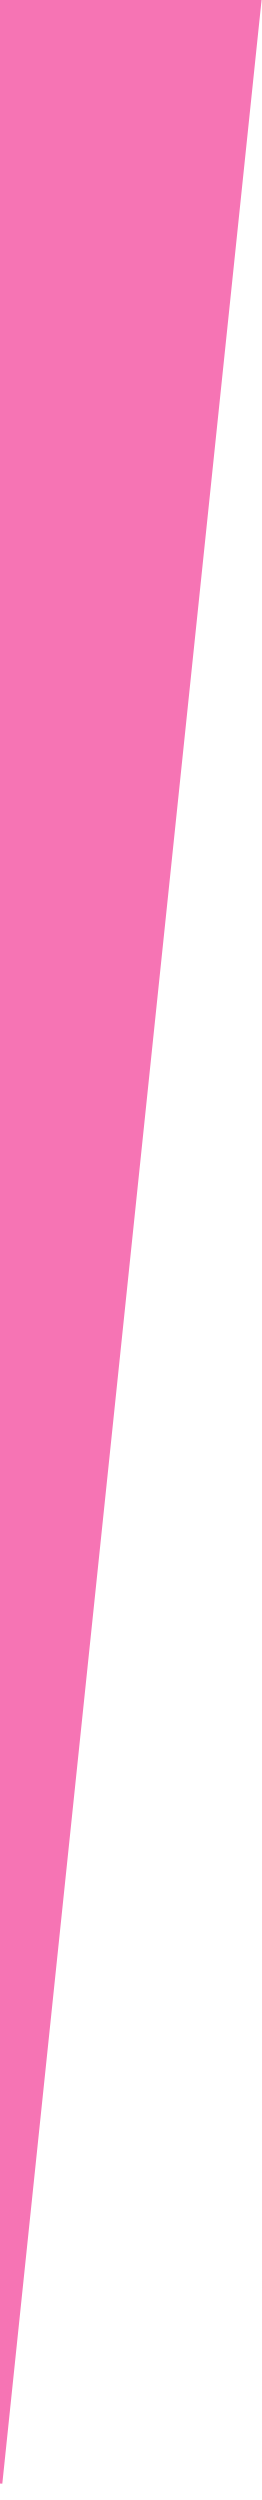
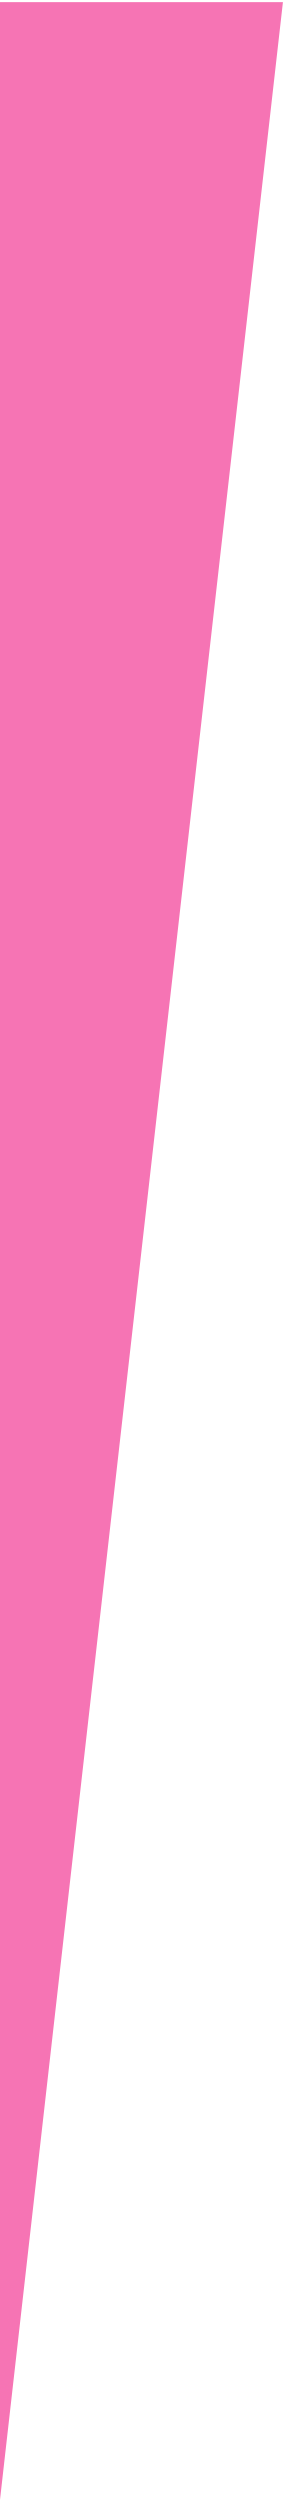
- <svg xmlns="http://www.w3.org/2000/svg" width="113" height="1080" viewBox="0 0 113 1080" fill="none">
-   <path d="M0.5 0.5H112.445L0.5 1072.89V0.5Z" fill="#F674B4" stroke="#F674B4" />
+ <svg xmlns="http://www.w3.org/2000/svg" width="116" height="1025" viewBox="0 0 116 1025" fill="none">
+   <path d="M0 0.887H116L0 1024.89V0.887Z" fill="#F674B4" />
</svg>
